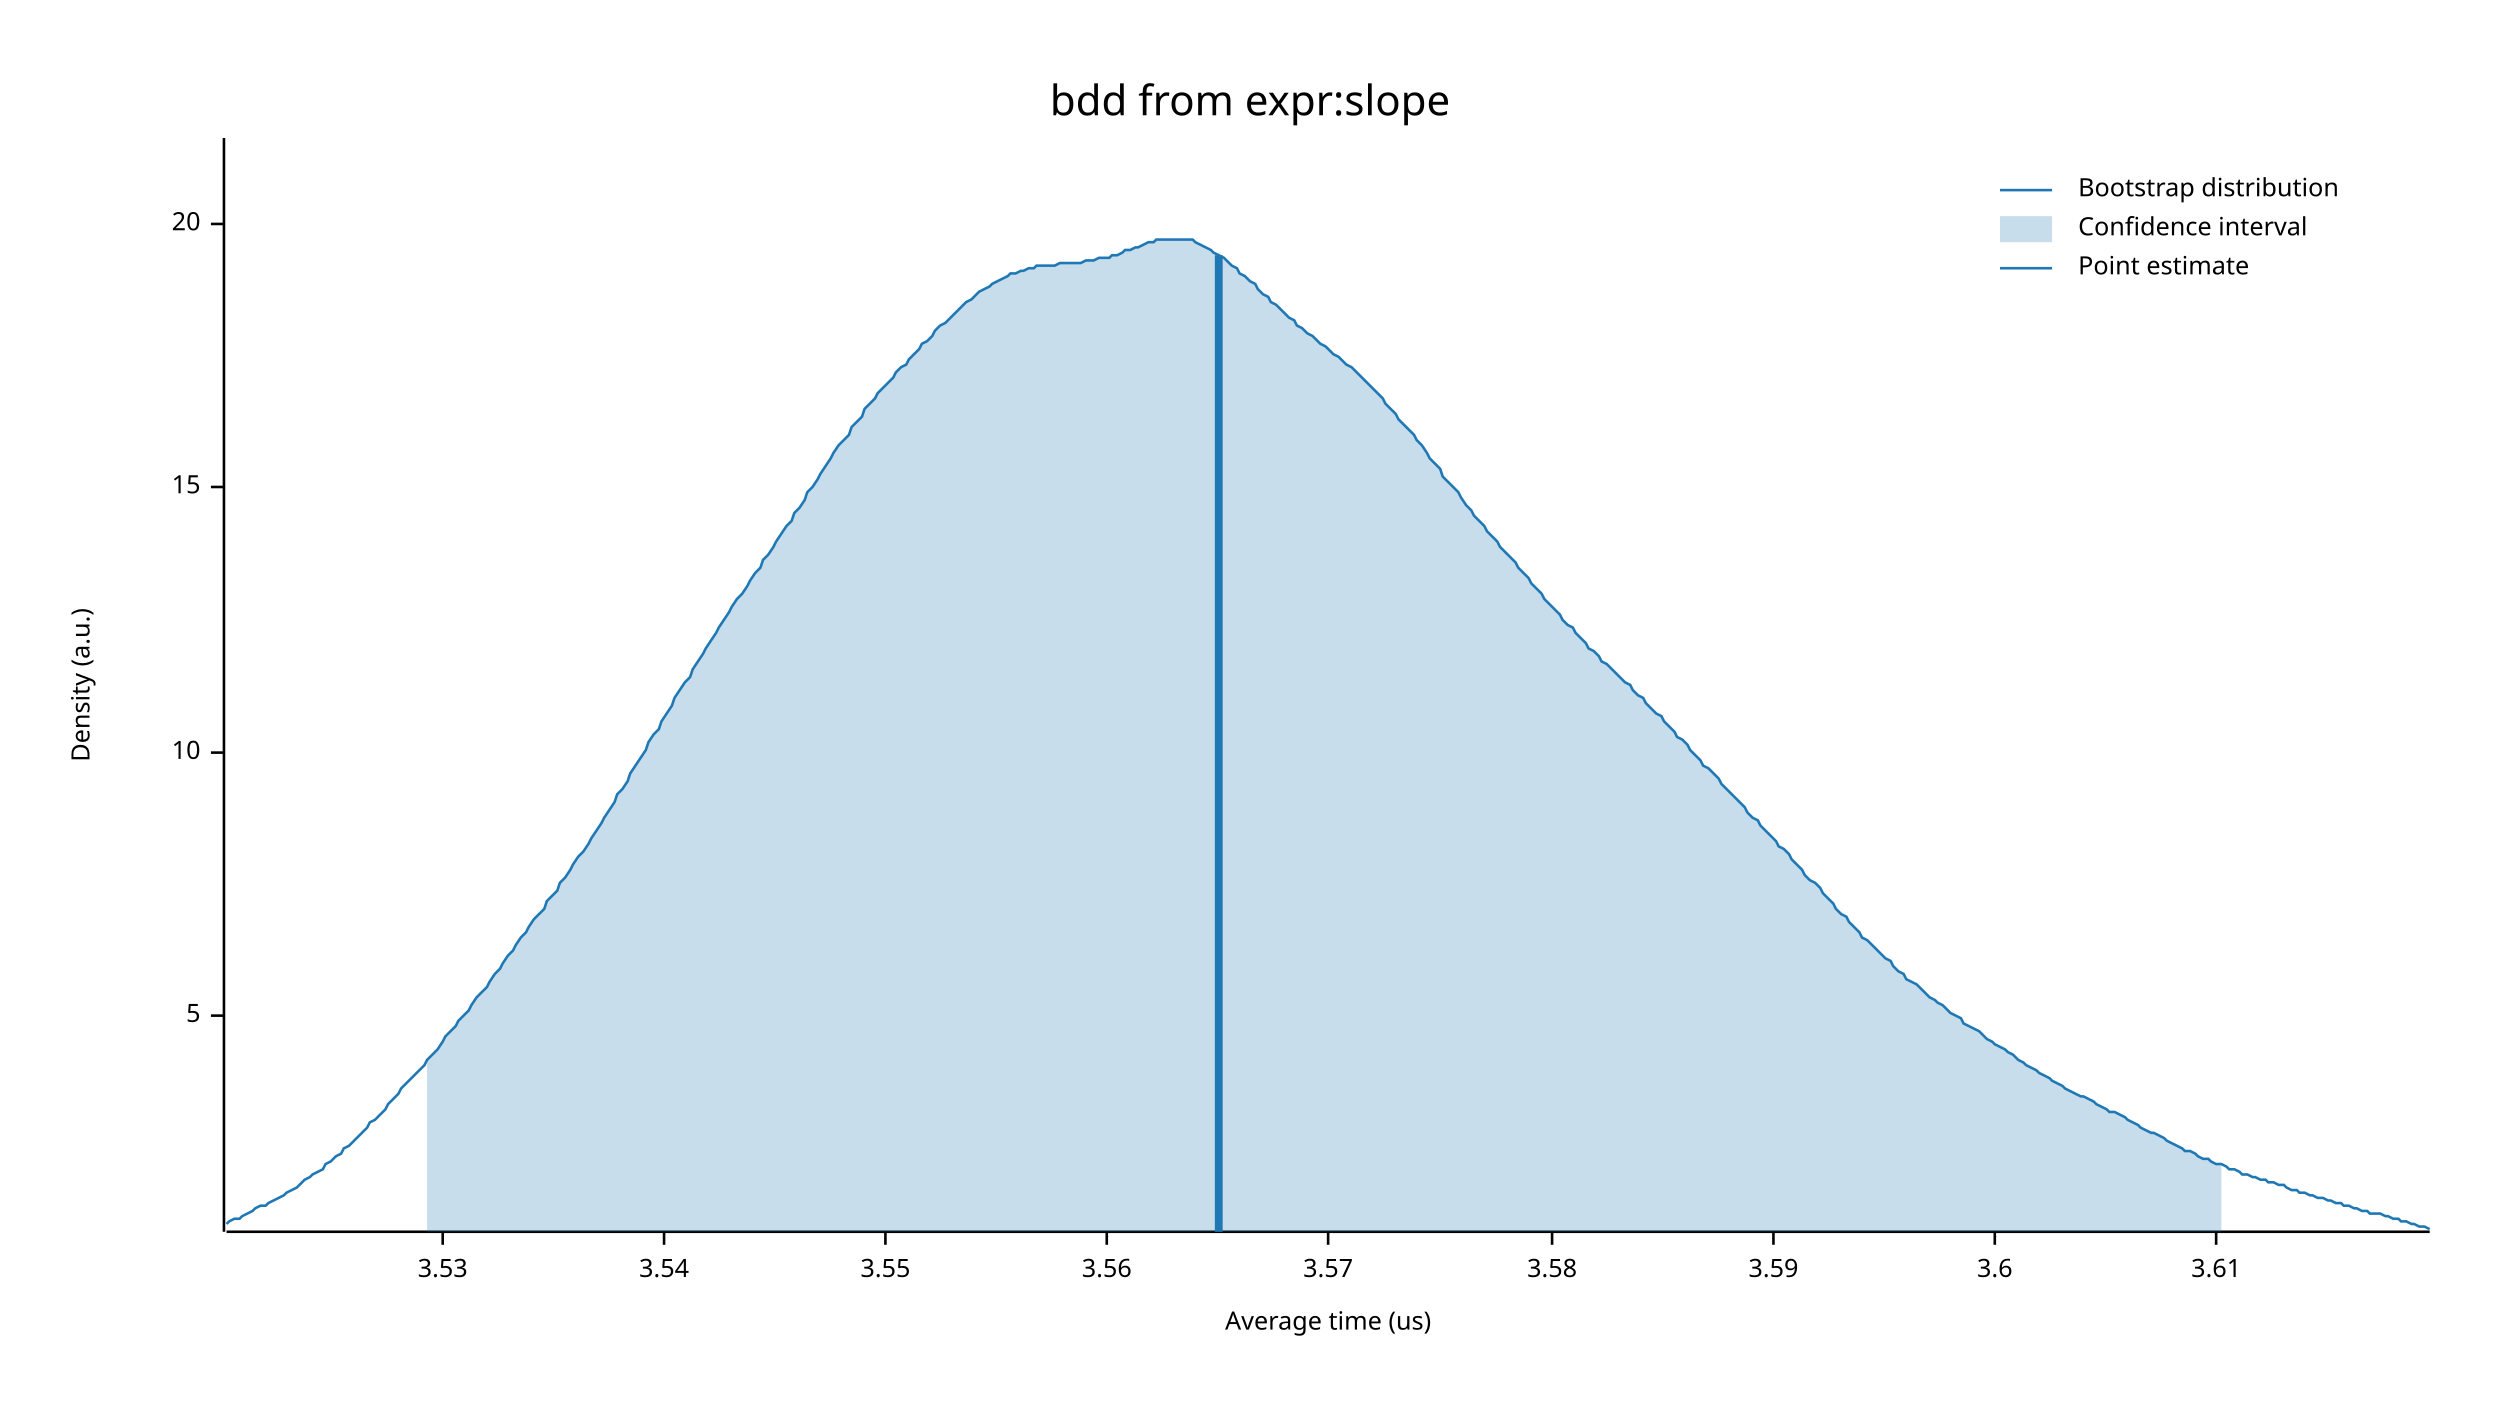
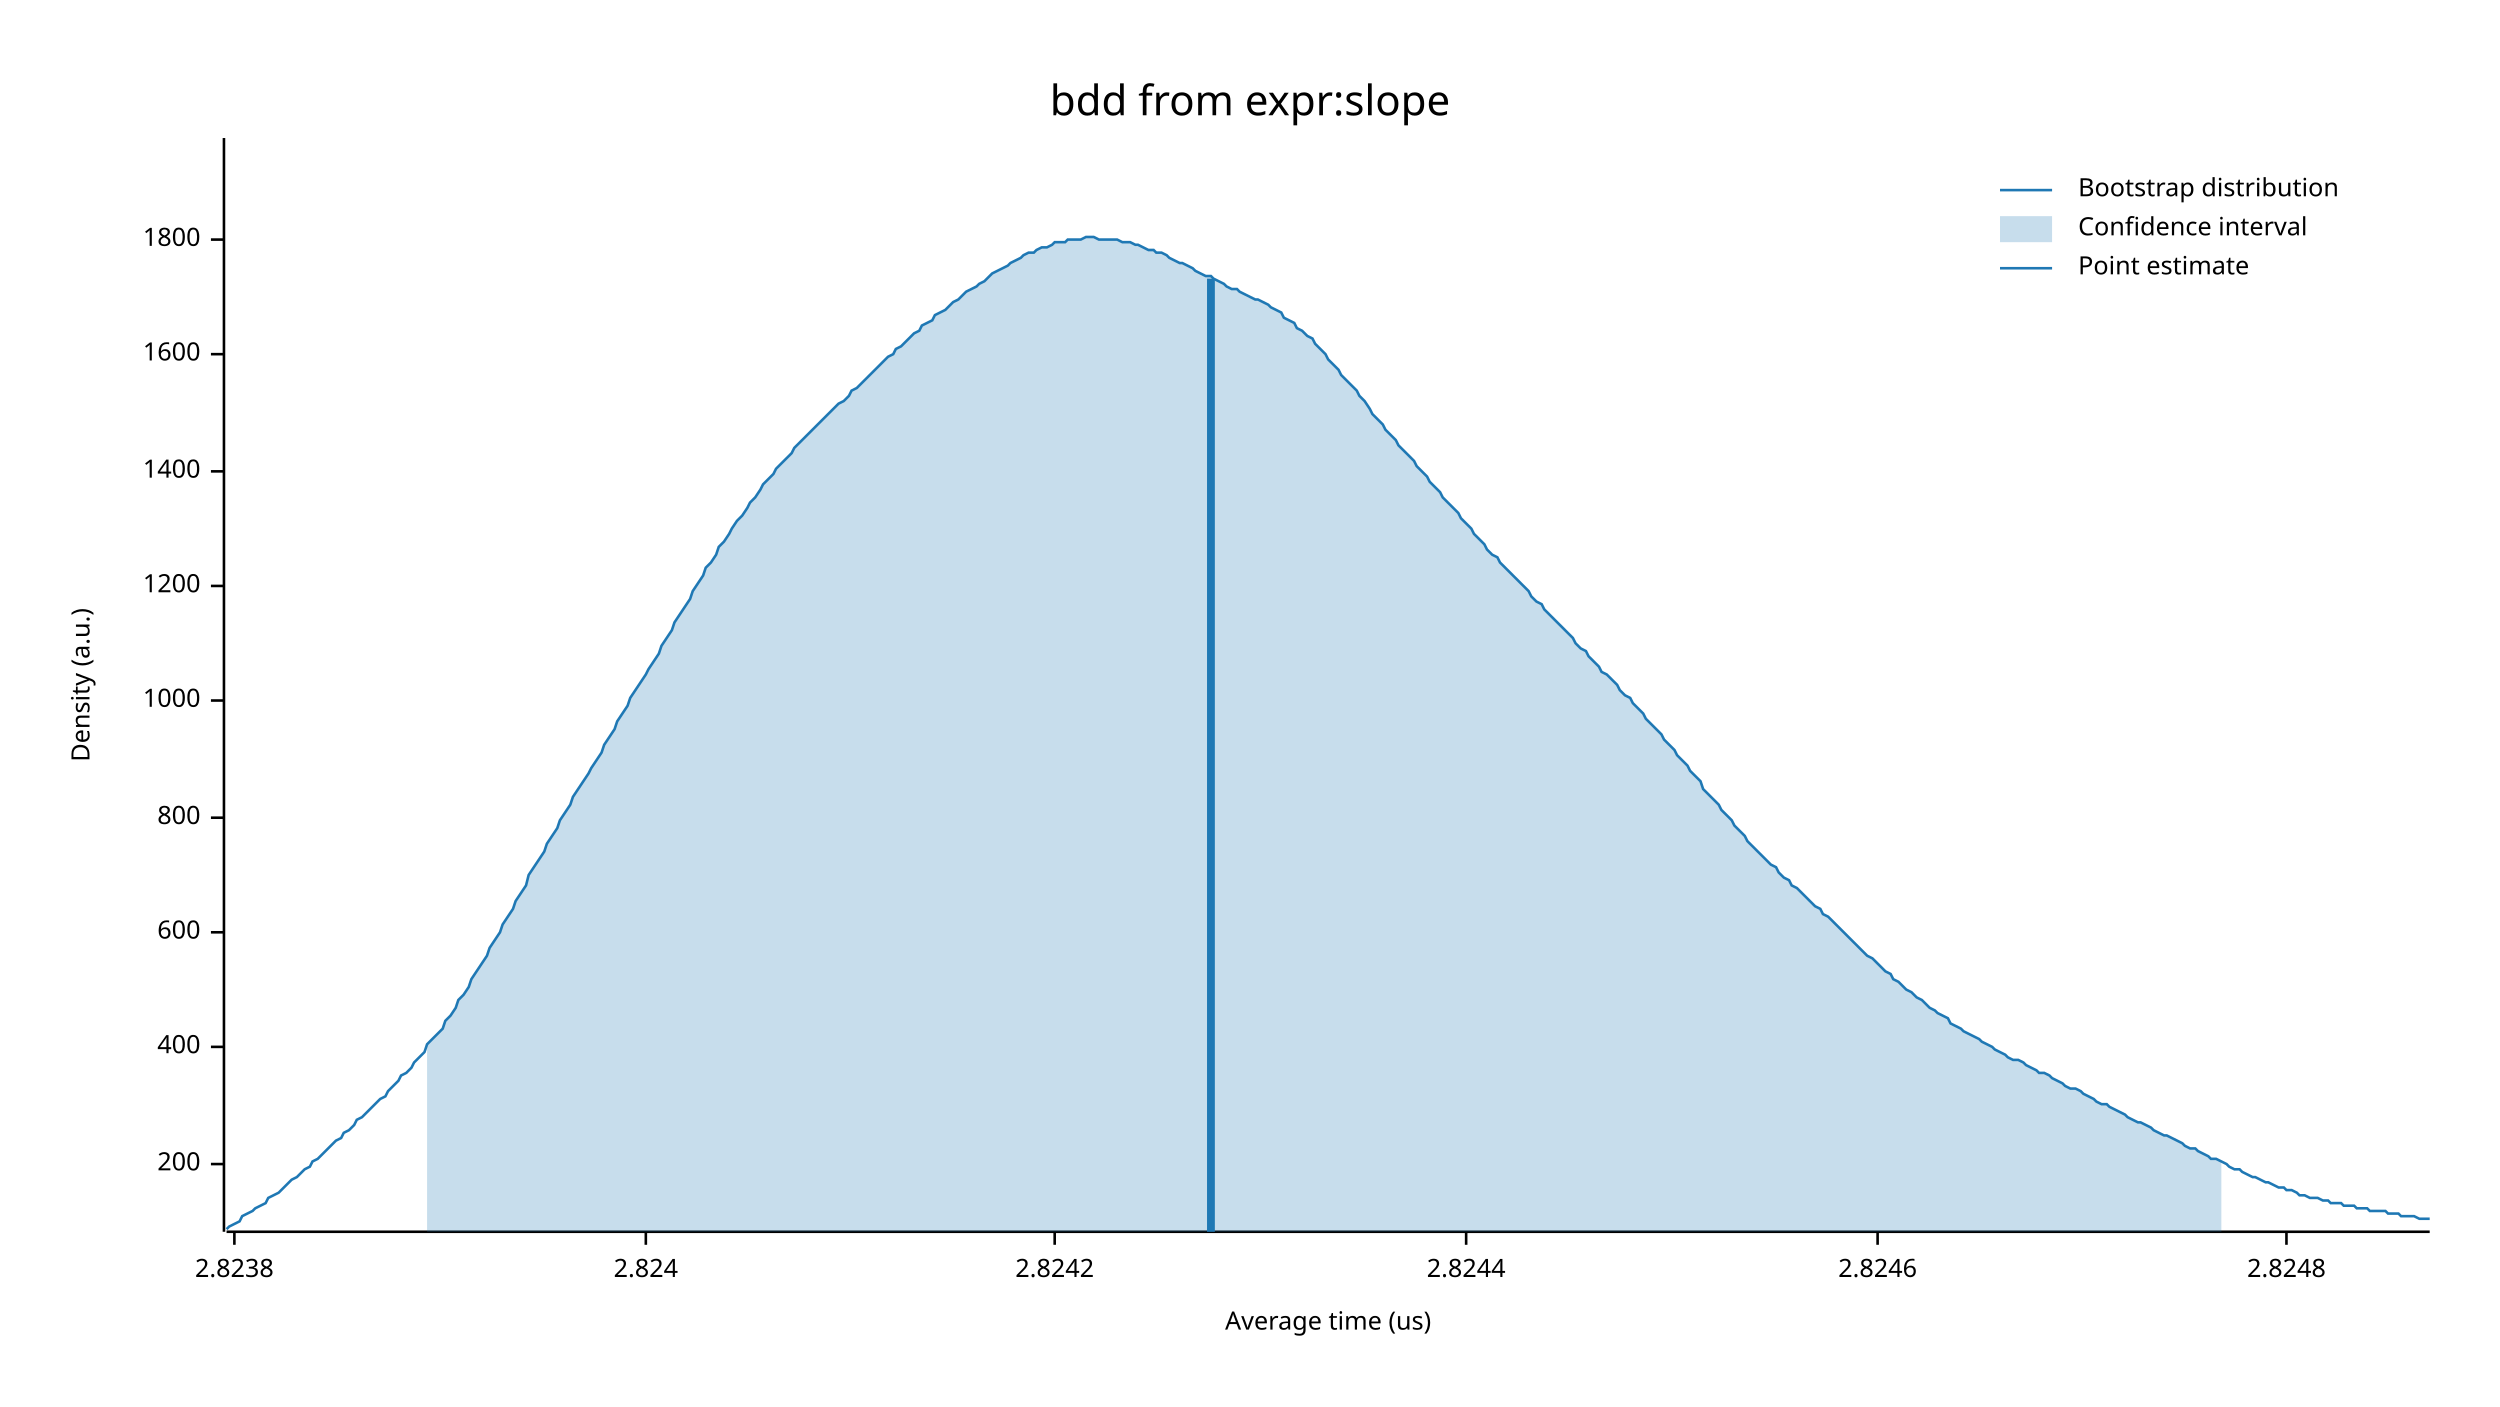
<svg xmlns="http://www.w3.org/2000/svg" width="960" height="540" viewBox="0 0 960 540">
  <text x="480" y="32" dy="0.76em" text-anchor="middle" font-family="sans-serif" font-size="16.129" opacity="1" fill="#000000">
bdd from expr:slope
</text>
  <text x="27" y="263" dy="0.76em" text-anchor="middle" font-family="sans-serif" font-size="9.677" opacity="1" fill="#000000" transform="rotate(270, 27, 263)">
Density (a.u.)
</text>
  <text x="510" y="513" dy="-0.5ex" text-anchor="middle" font-family="sans-serif" font-size="9.677" opacity="1" fill="#000000">
Average time (us)
</text>
  <polyline fill="none" opacity="1" stroke="#000000" stroke-width="1" points="86,53 86,473 " />
-   <text x="77" y="390" dy="0.5ex" text-anchor="end" font-family="sans-serif" font-size="9.677" opacity="1" fill="#000000">
- 5
+   <text x="77" y="447" dy="0.5ex" text-anchor="end" font-family="sans-serif" font-size="9.677" opacity="1" fill="#000000">
+ 200
</text>
-   <polyline fill="none" opacity="1" stroke="#000000" stroke-width="1" points="81,390 86,390 " />
-   <text x="77" y="289" dy="0.5ex" text-anchor="end" font-family="sans-serif" font-size="9.677" opacity="1" fill="#000000">
- 10
+   <polyline fill="none" opacity="1" stroke="#000000" stroke-width="1" points="81,447 86,447 " />
+   <text x="77" y="402" dy="0.5ex" text-anchor="end" font-family="sans-serif" font-size="9.677" opacity="1" fill="#000000">
+ 400
</text>
-   <polyline fill="none" opacity="1" stroke="#000000" stroke-width="1" points="81,289 86,289 " />
-   <text x="77" y="187" dy="0.5ex" text-anchor="end" font-family="sans-serif" font-size="9.677" opacity="1" fill="#000000">
- 15
+   <polyline fill="none" opacity="1" stroke="#000000" stroke-width="1" points="81,402 86,402 " />
+   <text x="77" y="358" dy="0.5ex" text-anchor="end" font-family="sans-serif" font-size="9.677" opacity="1" fill="#000000">
+ 600
</text>
-   <polyline fill="none" opacity="1" stroke="#000000" stroke-width="1" points="81,187 86,187 " />
-   <text x="77" y="86" dy="0.5ex" text-anchor="end" font-family="sans-serif" font-size="9.677" opacity="1" fill="#000000">
- 20
+   <polyline fill="none" opacity="1" stroke="#000000" stroke-width="1" points="81,358 86,358 " />
+   <text x="77" y="314" dy="0.5ex" text-anchor="end" font-family="sans-serif" font-size="9.677" opacity="1" fill="#000000">
+ 800
</text>
-   <polyline fill="none" opacity="1" stroke="#000000" stroke-width="1" points="81,86 86,86 " />
+   <polyline fill="none" opacity="1" stroke="#000000" stroke-width="1" points="81,314 86,314 " />
+   <text x="77" y="269" dy="0.5ex" text-anchor="end" font-family="sans-serif" font-size="9.677" opacity="1" fill="#000000">
+ 1000
+ </text>
+   <polyline fill="none" opacity="1" stroke="#000000" stroke-width="1" points="81,269 86,269 " />
+   <text x="77" y="225" dy="0.5ex" text-anchor="end" font-family="sans-serif" font-size="9.677" opacity="1" fill="#000000">
+ 1200
+ </text>
+   <polyline fill="none" opacity="1" stroke="#000000" stroke-width="1" points="81,225 86,225 " />
+   <text x="77" y="181" dy="0.5ex" text-anchor="end" font-family="sans-serif" font-size="9.677" opacity="1" fill="#000000">
+ 1400
+ </text>
+   <polyline fill="none" opacity="1" stroke="#000000" stroke-width="1" points="81,181 86,181 " />
+   <text x="77" y="136" dy="0.5ex" text-anchor="end" font-family="sans-serif" font-size="9.677" opacity="1" fill="#000000">
+ 1600
+ </text>
+   <polyline fill="none" opacity="1" stroke="#000000" stroke-width="1" points="81,136 86,136 " />
+   <text x="77" y="92" dy="0.5ex" text-anchor="end" font-family="sans-serif" font-size="9.677" opacity="1" fill="#000000">
+ 1800
+ </text>
+   <polyline fill="none" opacity="1" stroke="#000000" stroke-width="1" points="81,92 86,92 " />
  <polyline fill="none" opacity="1" stroke="#000000" stroke-width="1" points="87,473 933,473 " />
-   <text x="170" y="483" dy="0.76em" text-anchor="middle" font-family="sans-serif" font-size="9.677" opacity="1" fill="#000000">
- 3.53
+   <text x="90" y="483" dy="0.76em" text-anchor="middle" font-family="sans-serif" font-size="9.677" opacity="1" fill="#000000">
+ 2.8238
</text>
-   <polyline fill="none" opacity="1" stroke="#000000" stroke-width="1" points="170,473 170,478 " />
-   <text x="255" y="483" dy="0.76em" text-anchor="middle" font-family="sans-serif" font-size="9.677" opacity="1" fill="#000000">
- 3.54
+   <polyline fill="none" opacity="1" stroke="#000000" stroke-width="1" points="90,473 90,478 " />
+   <text x="248" y="483" dy="0.76em" text-anchor="middle" font-family="sans-serif" font-size="9.677" opacity="1" fill="#000000">
+ 2.824
</text>
-   <polyline fill="none" opacity="1" stroke="#000000" stroke-width="1" points="255,473 255,478 " />
-   <text x="340" y="483" dy="0.76em" text-anchor="middle" font-family="sans-serif" font-size="9.677" opacity="1" fill="#000000">
- 3.55
+   <polyline fill="none" opacity="1" stroke="#000000" stroke-width="1" points="248,473 248,478 " />
+   <text x="405" y="483" dy="0.76em" text-anchor="middle" font-family="sans-serif" font-size="9.677" opacity="1" fill="#000000">
+ 2.8242
</text>
-   <polyline fill="none" opacity="1" stroke="#000000" stroke-width="1" points="340,473 340,478 " />
-   <text x="425" y="483" dy="0.76em" text-anchor="middle" font-family="sans-serif" font-size="9.677" opacity="1" fill="#000000">
- 3.56
+   <polyline fill="none" opacity="1" stroke="#000000" stroke-width="1" points="405,473 405,478 " />
+   <text x="563" y="483" dy="0.76em" text-anchor="middle" font-family="sans-serif" font-size="9.677" opacity="1" fill="#000000">
+ 2.8244
</text>
-   <polyline fill="none" opacity="1" stroke="#000000" stroke-width="1" points="425,473 425,478 " />
-   <text x="510" y="483" dy="0.76em" text-anchor="middle" font-family="sans-serif" font-size="9.677" opacity="1" fill="#000000">
- 3.57
+   <polyline fill="none" opacity="1" stroke="#000000" stroke-width="1" points="563,473 563,478 " />
+   <text x="721" y="483" dy="0.76em" text-anchor="middle" font-family="sans-serif" font-size="9.677" opacity="1" fill="#000000">
+ 2.8246
</text>
-   <polyline fill="none" opacity="1" stroke="#000000" stroke-width="1" points="510,473 510,478 " />
-   <text x="596" y="483" dy="0.76em" text-anchor="middle" font-family="sans-serif" font-size="9.677" opacity="1" fill="#000000">
- 3.58
+   <polyline fill="none" opacity="1" stroke="#000000" stroke-width="1" points="721,473 721,478 " />
+   <text x="878" y="483" dy="0.76em" text-anchor="middle" font-family="sans-serif" font-size="9.677" opacity="1" fill="#000000">
+ 2.8248
</text>
-   <polyline fill="none" opacity="1" stroke="#000000" stroke-width="1" points="596,473 596,478 " />
-   <text x="681" y="483" dy="0.76em" text-anchor="middle" font-family="sans-serif" font-size="9.677" opacity="1" fill="#000000">
- 3.59
- </text>
-   <polyline fill="none" opacity="1" stroke="#000000" stroke-width="1" points="681,473 681,478 " />
-   <text x="766" y="483" dy="0.76em" text-anchor="middle" font-family="sans-serif" font-size="9.677" opacity="1" fill="#000000">
- 3.6
- </text>
-   <polyline fill="none" opacity="1" stroke="#000000" stroke-width="1" points="766,473 766,478 " />
-   <text x="851" y="483" dy="0.76em" text-anchor="middle" font-family="sans-serif" font-size="9.677" opacity="1" fill="#000000">
- 3.61
- </text>
-   <polyline fill="none" opacity="1" stroke="#000000" stroke-width="1" points="851,473 851,478 " />
-   <polyline fill="none" opacity="1" stroke="#1F78B4" stroke-width="1" points="87,470 88,469 90,468 92,468 93,467 95,466 97,465 98,464 100,463 102,463 103,462 105,461 107,460 109,459 110,458 112,457 114,456 115,455 117,453 119,452 120,451 122,450 124,449 125,447 127,446 129,444 131,443 132,441 134,440 136,438 137,437 139,435 141,433 142,431 144,430 146,428 148,426 149,424 151,422 153,420 154,418 156,416 158,414 159,413 161,411 163,409 164,407 166,405 168,403 170,400 171,398 173,396 175,394 176,392 178,390 180,388 181,386 183,383 185,381 187,379 188,377 190,374 192,372 193,370 195,367 197,365 198,363 200,360 202,358 203,356 205,353 207,351 209,349 210,346 212,344 214,342 215,339 217,337 219,334 220,332 222,329 224,327 226,324 227,322 229,319 231,316 232,314 234,311 236,308 237,305 239,303 241,300 242,297 244,294 246,291 248,288 249,285 251,282 253,280 254,277 256,274 258,271 259,268 261,265 263,262 265,260 266,257 268,254 270,251 271,249 273,246 275,243 276,241 278,238 280,235 281,233 283,230 285,228 287,225 288,223 290,220 292,218 293,215 295,213 297,210 298,208 300,205 302,202 304,200 305,197 307,195 309,192 310,189 312,187 314,184 315,182 317,179 319,176 320,174 322,171 324,169 326,167 327,164 329,162 331,160 332,157 334,155 336,153 337,151 339,149 341,147 343,145 344,143 346,141 348,140 349,138 351,136 353,134 354,132 356,131 358,129 359,127 361,125 363,124 365,122 366,121 368,119 370,117 371,116 373,115 375,113 376,112 378,111 380,110 381,109 383,108 385,107 387,106 388,105 390,105 392,104 393,104 395,103 397,103 398,102 400,102 402,102 404,102 405,102 407,101 409,101 410,101 412,101 414,101 415,101 417,100 419,100 420,100 422,99 424,99 426,99 427,98 429,98 431,97 432,96 434,96 436,95 437,95 439,94 441,93 443,93 444,92 446,92 448,92 449,92 451,92 453,92 454,92 456,92 458,92 459,93 461,94 463,95 465,96 466,97 468,98 470,99 471,100 473,102 475,103 476,105 478,106 480,108 482,109 483,111 485,113 487,114 488,116 490,117 492,119 493,120 495,122 497,123 498,125 500,126 502,128 504,129 505,130 507,132 509,133 510,134 512,136 514,137 515,138 517,140 519,141 521,143 522,144 524,146 526,148 527,149 529,151 531,153 532,155 534,157 536,159 537,161 539,163 541,165 543,167 544,169 546,171 548,174 549,176 551,178 553,180 554,183 556,185 558,187 560,189 561,191 563,194 565,196 566,198 568,200 570,202 571,204 573,206 575,208 576,210 578,212 580,214 582,216 583,218 585,220 587,222 588,224 590,226 592,228 593,230 595,232 597,234 599,236 600,238 602,240 604,241 605,243 607,245 609,247 610,249 612,250 614,252 615,254 617,255 619,257 621,259 622,260 624,262 626,263 627,265 629,267 631,268 632,270 634,272 636,274 638,275 639,277 641,279 643,281 644,283 646,284 648,286 649,288 651,290 653,292 654,294 656,295 658,297 660,299 661,301 663,303 665,305 666,306 668,308 670,310 671,312 673,314 675,315 676,317 678,319 680,321 682,323 683,325 685,326 687,328 688,330 690,332 692,334 693,336 695,338 697,339 699,341 700,343 702,345 704,347 705,349 707,351 709,352 710,354 712,356 714,358 715,360 717,361 719,363 721,365 722,366 724,368 726,369 727,371 729,373 731,374 732,376 734,377 736,378 738,380 739,381 741,383 743,384 744,385 746,386 748,388 749,389 751,390 753,391 754,393 756,394 758,395 760,396 761,397 763,399 765,400 766,401 768,402 770,403 771,404 773,405 775,407 777,408 778,409 780,410 782,411 783,412 785,413 787,414 788,415 790,416 792,417 793,418 795,419 797,420 799,421 800,421 802,422 804,423 805,424 807,425 809,426 810,427 812,427 814,428 816,429 817,430 819,431 821,432 822,433 824,434 826,435 827,435 829,436 831,437 832,438 834,439 836,440 838,441 839,442 841,442 843,443 844,444 846,445 848,445 849,446 851,447 853,447 855,448 856,449 858,449 860,450 861,451 863,451 865,452 866,452 868,453 870,453 871,454 873,454 875,455 877,455 878,456 880,457 882,457 883,458 885,458 887,459 888,459 890,460 892,460 894,461 895,461 897,462 899,462 900,463 902,463 904,464 905,464 907,465 909,465 910,466 912,466 914,466 916,467 917,467 919,468 921,468 922,469 924,469 926,470 927,470 929,471 931,471 933,472 " />
-   <polygon opacity="0.25" fill="#1F78B4" points="164,407 166,405 168,403 170,400 171,398 173,396 175,394 176,392 178,390 180,388 181,386 183,383 185,381 187,379 188,377 190,374 192,372 193,370 195,367 197,365 198,363 200,360 202,358 203,356 205,353 207,351 209,349 210,346 212,344 214,342 215,339 217,337 219,334 220,332 222,329 224,327 226,324 227,322 229,319 231,316 232,314 234,311 236,308 237,305 239,303 241,300 242,297 244,294 246,291 248,288 249,285 251,282 253,280 254,277 256,274 258,271 259,268 261,265 263,262 265,260 266,257 268,254 270,251 271,249 273,246 275,243 276,241 278,238 280,235 281,233 283,230 285,228 287,225 288,223 290,220 292,218 293,215 295,213 297,210 298,208 300,205 302,202 304,200 305,197 307,195 309,192 310,189 312,187 314,184 315,182 317,179 319,176 320,174 322,171 324,169 326,167 327,164 329,162 331,160 332,157 334,155 336,153 337,151 339,149 341,147 343,145 344,143 346,141 348,140 349,138 351,136 353,134 354,132 356,131 358,129 359,127 361,125 363,124 365,122 366,121 368,119 370,117 371,116 373,115 375,113 376,112 378,111 380,110 381,109 383,108 385,107 387,106 388,105 390,105 392,104 393,104 395,103 397,103 398,102 400,102 402,102 404,102 405,102 407,101 409,101 410,101 412,101 414,101 415,101 417,100 419,100 420,100 422,99 424,99 426,99 427,98 429,98 431,97 432,96 434,96 436,95 437,95 439,94 441,93 443,93 444,92 446,92 448,92 449,92 451,92 453,92 454,92 456,92 458,92 459,93 461,94 463,95 465,96 466,97 468,98 470,99 471,100 473,102 475,103 476,105 478,106 480,108 482,109 483,111 485,113 487,114 488,116 490,117 492,119 493,120 495,122 497,123 498,125 500,126 502,128 504,129 505,130 507,132 509,133 510,134 512,136 514,137 515,138 517,140 519,141 521,143 522,144 524,146 526,148 527,149 529,151 531,153 532,155 534,157 536,159 537,161 539,163 541,165 543,167 544,169 546,171 548,174 549,176 551,178 553,180 554,183 556,185 558,187 560,189 561,191 563,194 565,196 566,198 568,200 570,202 571,204 573,206 575,208 576,210 578,212 580,214 582,216 583,218 585,220 587,222 588,224 590,226 592,228 593,230 595,232 597,234 599,236 600,238 602,240 604,241 605,243 607,245 609,247 610,249 612,250 614,252 615,254 617,255 619,257 621,259 622,260 624,262 626,263 627,265 629,267 631,268 632,270 634,272 636,274 638,275 639,277 641,279 643,281 644,283 646,284 648,286 649,288 651,290 653,292 654,294 656,295 658,297 660,299 661,301 663,303 665,305 666,306 668,308 670,310 671,312 673,314 675,315 676,317 678,319 680,321 682,323 683,325 685,326 687,328 688,330 690,332 692,334 693,336 695,338 697,339 699,341 700,343 702,345 704,347 705,349 707,351 709,352 710,354 712,356 714,358 715,360 717,361 719,363 721,365 722,366 724,368 726,369 727,371 729,373 731,374 732,376 734,377 736,378 738,380 739,381 741,383 743,384 744,385 746,386 748,388 749,389 751,390 753,391 754,393 756,394 758,395 760,396 761,397 763,399 765,400 766,401 768,402 770,403 771,404 773,405 775,407 777,408 778,409 780,410 782,411 783,412 785,413 787,414 788,415 790,416 792,417 793,418 795,419 797,420 799,421 800,421 802,422 804,423 805,424 807,425 809,426 810,427 812,427 814,428 816,429 817,430 819,431 821,432 822,433 824,434 826,435 827,435 829,436 831,437 832,438 834,439 836,440 838,441 839,442 841,442 843,443 844,444 846,445 848,445 849,446 851,447 853,447 853,473 164,473 " />
-   <polyline fill="none" opacity="1" stroke="#1F78B4" stroke-width="3" points="468,473 468,98 " />
+   <polyline fill="none" opacity="1" stroke="#000000" stroke-width="1" points="878,473 878,478 " />
+   <polyline fill="none" opacity="1" stroke="#1F78B4" stroke-width="1" points="87,472 88,471 90,470 92,469 93,467 95,466 97,465 98,464 100,463 102,462 103,460 105,459 107,458 109,456 110,455 112,453 114,452 115,451 117,449 119,448 120,446 122,445 124,443 125,442 127,440 129,438 131,437 132,435 134,434 136,432 137,430 139,429 141,427 142,426 144,424 146,422 148,421 149,419 151,417 153,415 154,413 156,412 158,410 159,408 161,406 163,404 164,401 166,399 168,397 170,395 171,392 173,390 175,387 176,384 178,382 180,379 181,376 183,373 185,370 187,367 188,364 190,361 192,358 193,355 195,352 197,349 198,346 200,343 202,340 203,336 205,333 207,330 209,327 210,324 212,321 214,318 215,315 217,312 219,309 220,306 222,303 224,300 226,297 227,295 229,292 231,289 232,286 234,283 236,280 237,277 239,274 241,271 242,268 244,265 246,262 248,259 249,257 251,254 253,251 254,248 256,245 258,242 259,239 261,236 263,233 265,230 266,227 268,224 270,221 271,218 273,216 275,213 276,210 278,208 280,205 281,203 283,200 285,198 287,195 288,193 290,191 292,188 293,186 295,184 297,182 298,180 300,178 302,176 304,174 305,172 307,170 309,168 310,167 312,165 314,163 315,162 317,160 319,158 320,157 322,155 324,154 326,152 327,150 329,149 331,147 332,146 334,144 336,142 337,141 339,139 341,137 343,136 344,134 346,133 348,131 349,130 351,128 353,127 354,125 356,124 358,123 359,121 361,120 363,119 365,117 366,116 368,115 370,113 371,112 373,111 375,110 376,109 378,108 380,106 381,105 383,104 385,103 387,102 388,101 390,100 392,99 393,98 395,97 397,97 398,96 400,95 402,95 404,94 405,93 407,93 409,93 410,92 412,92 414,92 415,92 417,91 419,91 420,91 422,92 424,92 426,92 427,92 429,92 431,93 432,93 434,93 436,94 437,94 439,95 441,96 443,96 444,97 446,97 448,98 449,99 451,100 453,101 454,101 456,102 458,103 459,104 461,105 463,106 465,106 466,107 468,108 470,109 471,110 473,111 475,111 476,112 478,113 480,114 482,115 483,115 485,116 487,117 488,118 490,119 492,120 493,122 495,123 497,124 498,126 500,127 502,129 504,130 505,132 507,134 509,136 510,138 512,140 514,142 515,144 517,146 519,148 521,150 522,152 524,154 526,157 527,159 529,161 531,163 532,165 534,167 536,169 537,171 539,173 541,175 543,177 544,179 546,181 548,183 549,185 551,187 553,189 554,191 556,193 558,195 560,197 561,199 563,201 565,203 566,205 568,207 570,209 571,211 573,213 575,214 576,216 578,218 580,220 582,222 583,223 585,225 587,227 588,229 590,231 592,232 593,234 595,236 597,238 599,240 600,241 602,243 604,245 605,247 607,249 609,250 610,252 612,254 614,256 615,258 617,259 619,261 621,263 622,265 624,267 626,268 627,270 629,272 631,274 632,276 634,278 636,280 638,282 639,284 641,286 643,288 644,290 646,292 648,294 649,296 651,298 653,300 654,303 656,305 658,307 660,309 661,311 663,313 665,315 666,317 668,319 670,321 671,323 673,325 675,327 676,328 678,330 680,332 682,333 683,335 685,337 687,338 688,340 690,341 692,343 693,344 695,346 697,348 699,349 700,351 702,352 704,354 705,355 707,357 709,359 710,360 712,362 714,364 715,365 717,367 719,368 721,370 722,371 724,373 726,374 727,376 729,377 731,379 732,380 734,381 736,383 738,384 739,385 741,387 743,388 744,389 746,390 748,391 749,393 751,394 753,395 754,396 756,397 758,398 760,399 761,400 763,401 765,402 766,403 768,404 770,405 771,406 773,407 775,407 777,408 778,409 780,410 782,411 783,412 785,412 787,413 788,414 790,415 792,416 793,417 795,418 797,418 799,419 800,420 802,421 804,422 805,423 807,424 809,424 810,425 812,426 814,427 816,428 817,429 819,430 821,431 822,431 824,432 826,433 827,434 829,435 831,436 832,436 834,437 836,438 838,439 839,440 841,441 843,441 844,442 846,443 848,444 849,445 851,445 853,446 855,447 856,448 858,449 860,449 861,450 863,451 865,452 866,452 868,453 870,454 871,454 873,455 875,456 877,456 878,457 880,457 882,458 883,459 885,459 887,460 888,460 890,460 892,461 894,461 895,462 897,462 899,462 900,463 902,463 904,463 905,464 907,464 909,464 910,465 912,465 914,465 916,465 917,466 919,466 921,466 922,467 924,467 926,467 927,467 929,468 931,468 933,468 " />
+   <polygon opacity="0.25" fill="#1F78B4" points="164,401 166,399 168,397 170,395 171,392 173,390 175,387 176,384 178,382 180,379 181,376 183,373 185,370 187,367 188,364 190,361 192,358 193,355 195,352 197,349 198,346 200,343 202,340 203,336 205,333 207,330 209,327 210,324 212,321 214,318 215,315 217,312 219,309 220,306 222,303 224,300 226,297 227,295 229,292 231,289 232,286 234,283 236,280 237,277 239,274 241,271 242,268 244,265 246,262 248,259 249,257 251,254 253,251 254,248 256,245 258,242 259,239 261,236 263,233 265,230 266,227 268,224 270,221 271,218 273,216 275,213 276,210 278,208 280,205 281,203 283,200 285,198 287,195 288,193 290,191 292,188 293,186 295,184 297,182 298,180 300,178 302,176 304,174 305,172 307,170 309,168 310,167 312,165 314,163 315,162 317,160 319,158 320,157 322,155 324,154 326,152 327,150 329,149 331,147 332,146 334,144 336,142 337,141 339,139 341,137 343,136 344,134 346,133 348,131 349,130 351,128 353,127 354,125 356,124 358,123 359,121 361,120 363,119 365,117 366,116 368,115 370,113 371,112 373,111 375,110 376,109 378,108 380,106 381,105 383,104 385,103 387,102 388,101 390,100 392,99 393,98 395,97 397,97 398,96 400,95 402,95 404,94 405,93 407,93 409,93 410,92 412,92 414,92 415,92 417,91 419,91 420,91 422,92 424,92 426,92 427,92 429,92 431,93 432,93 434,93 436,94 437,94 439,95 441,96 443,96 444,97 446,97 448,98 449,99 451,100 453,101 454,101 456,102 458,103 459,104 461,105 463,106 465,106 466,107 468,108 470,109 471,110 473,111 475,111 476,112 478,113 480,114 482,115 483,115 485,116 487,117 488,118 490,119 492,120 493,122 495,123 497,124 498,126 500,127 502,129 504,130 505,132 507,134 509,136 510,138 512,140 514,142 515,144 517,146 519,148 521,150 522,152 524,154 526,157 527,159 529,161 531,163 532,165 534,167 536,169 537,171 539,173 541,175 543,177 544,179 546,181 548,183 549,185 551,187 553,189 554,191 556,193 558,195 560,197 561,199 563,201 565,203 566,205 568,207 570,209 571,211 573,213 575,214 576,216 578,218 580,220 582,222 583,223 585,225 587,227 588,229 590,231 592,232 593,234 595,236 597,238 599,240 600,241 602,243 604,245 605,247 607,249 609,250 610,252 612,254 614,256 615,258 617,259 619,261 621,263 622,265 624,267 626,268 627,270 629,272 631,274 632,276 634,278 636,280 638,282 639,284 641,286 643,288 644,290 646,292 648,294 649,296 651,298 653,300 654,303 656,305 658,307 660,309 661,311 663,313 665,315 666,317 668,319 670,321 671,323 673,325 675,327 676,328 678,330 680,332 682,333 683,335 685,337 687,338 688,340 690,341 692,343 693,344 695,346 697,348 699,349 700,351 702,352 704,354 705,355 707,357 709,359 710,360 712,362 714,364 715,365 717,367 719,368 721,370 722,371 724,373 726,374 727,376 729,377 731,379 732,380 734,381 736,383 738,384 739,385 741,387 743,388 744,389 746,390 748,391 749,393 751,394 753,395 754,396 756,397 758,398 760,399 761,400 763,401 765,402 766,403 768,404 770,405 771,406 773,407 775,407 777,408 778,409 780,410 782,411 783,412 785,412 787,413 788,414 790,415 792,416 793,417 795,418 797,418 799,419 800,420 802,421 804,422 805,423 807,424 809,424 810,425 812,426 814,427 816,428 817,429 819,430 821,431 822,431 824,432 826,433 827,434 829,435 831,436 832,436 834,437 836,438 838,439 839,440 841,441 843,441 844,442 846,443 848,444 849,445 851,445 853,446 853,473 164,473 " />
+   <polyline fill="none" opacity="1" stroke="#1F78B4" stroke-width="3" points="465,473 465,107 " />
  <text x="798" y="68" dy="0.76em" text-anchor="start" font-family="sans-serif" font-size="9.677" opacity="1" fill="#000000">
Bootstrap distribution
</text>
  <text x="798" y="83" dy="0.76em" text-anchor="start" font-family="sans-serif" font-size="9.677" opacity="1" fill="#000000">
Confidence interval
</text>
  <text x="798" y="98" dy="0.76em" text-anchor="start" font-family="sans-serif" font-size="9.677" opacity="1" fill="#000000">
Point estimate
</text>
  <polyline fill="none" opacity="1" stroke="#1F78B4" stroke-width="1" points="768,73 788,73 " />
  <rect x="768" y="83" width="20" height="10" opacity="0.25" fill="#1F78B4" stroke="none" />
  <polyline fill="none" opacity="1" stroke="#1F78B4" stroke-width="1" points="768,103 788,103 " />
</svg>
